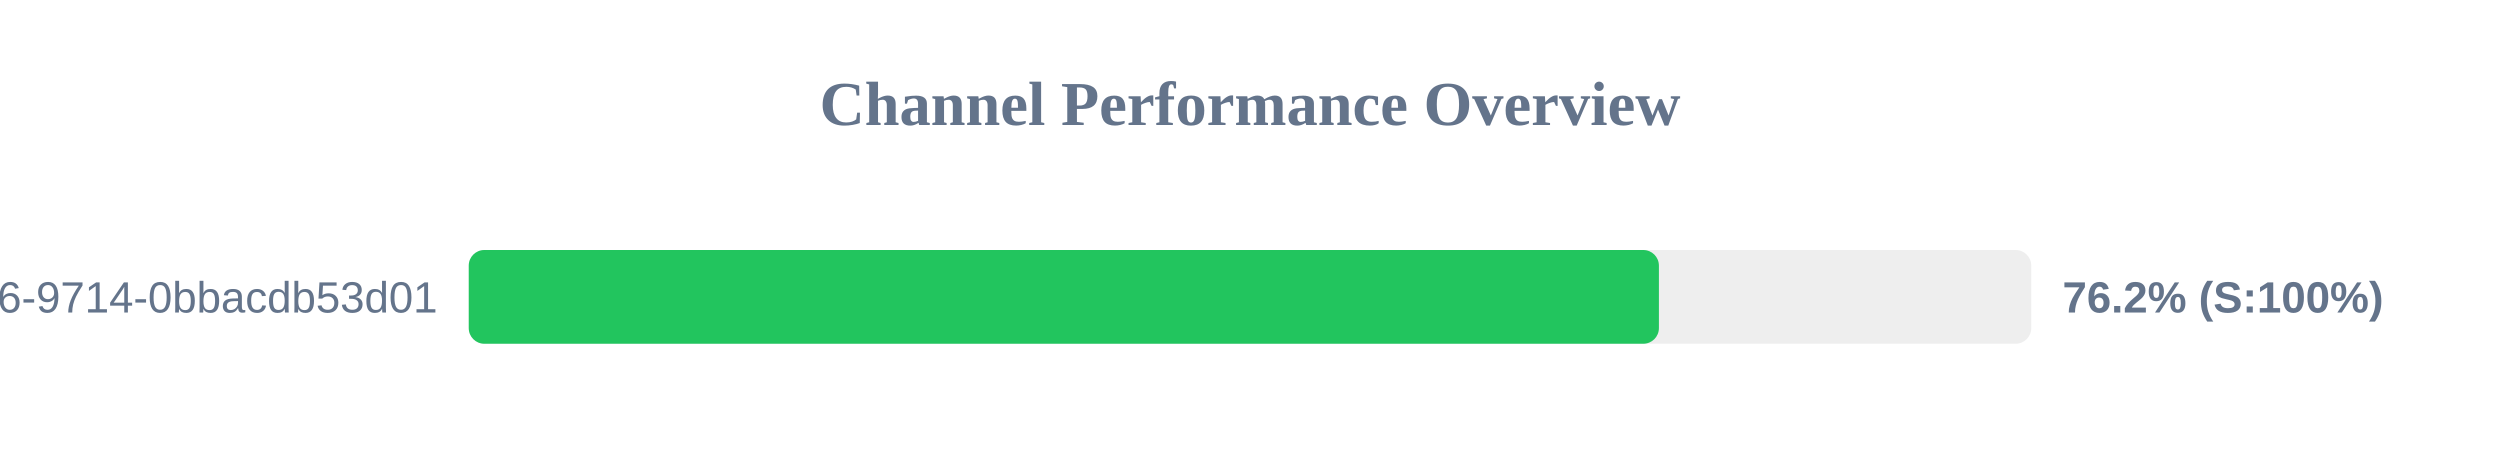
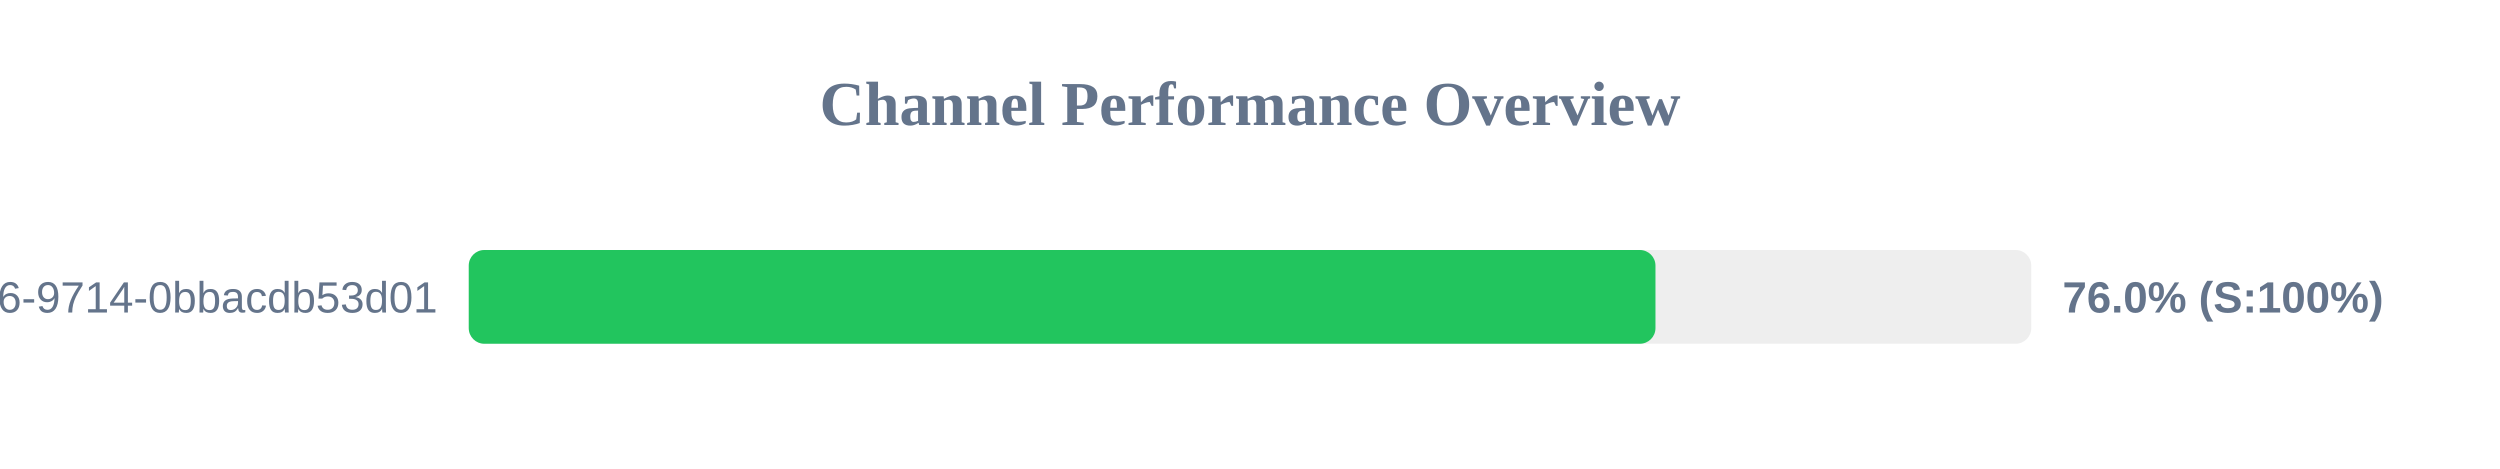
<svg xmlns="http://www.w3.org/2000/svg" width="800" height="150" version="1.1">
  <style>
        .row { font: 14px Arial; fill: #64748b; }
        .score { font: bold 14px Arial; fill: #64748b; }
    </style>
  <text x="400" y="40" text-anchor="middle" font-size="20px" font-weight="bold" fill="#64748b">Channel Performance Overview</text>
  <rect x="150" y="80" width="500" height="30" fill="#eee" rx="5" />
-   <rect x="150" y="80" width="380.85" height="30" fill="#22c55e" rx="5" />
+   <rect x="150" y="80" width="379.75" height="30" fill="#22c55e" rx="5" />
  <text x="140" y="100" text-anchor="end" class="row">?uuid=23125f6e-ec56-4c26-9714-0bbacdb53d01</text>
-   <text x="660" y="100" text-anchor="start" class="score">76.2% (S:100%)</text>
+   <text x="660" y="100" text-anchor="start" class="score">76.0% (S:100%)</text>
</svg>
